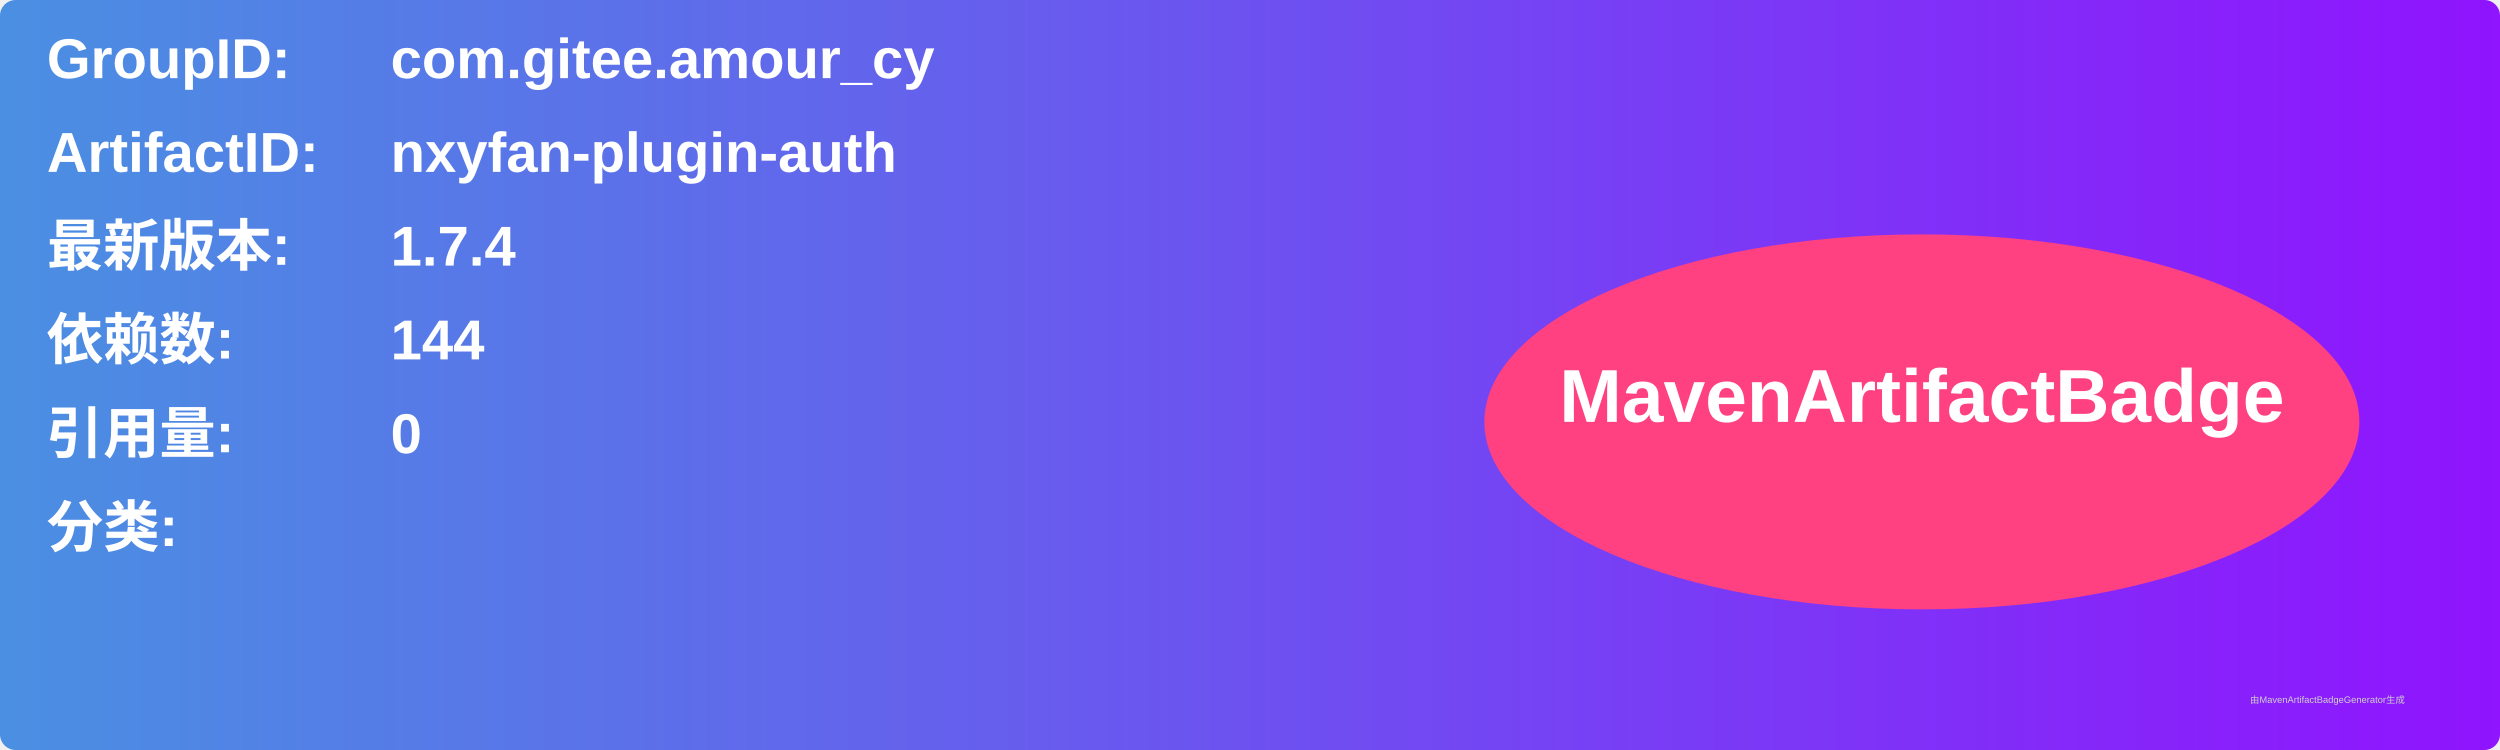
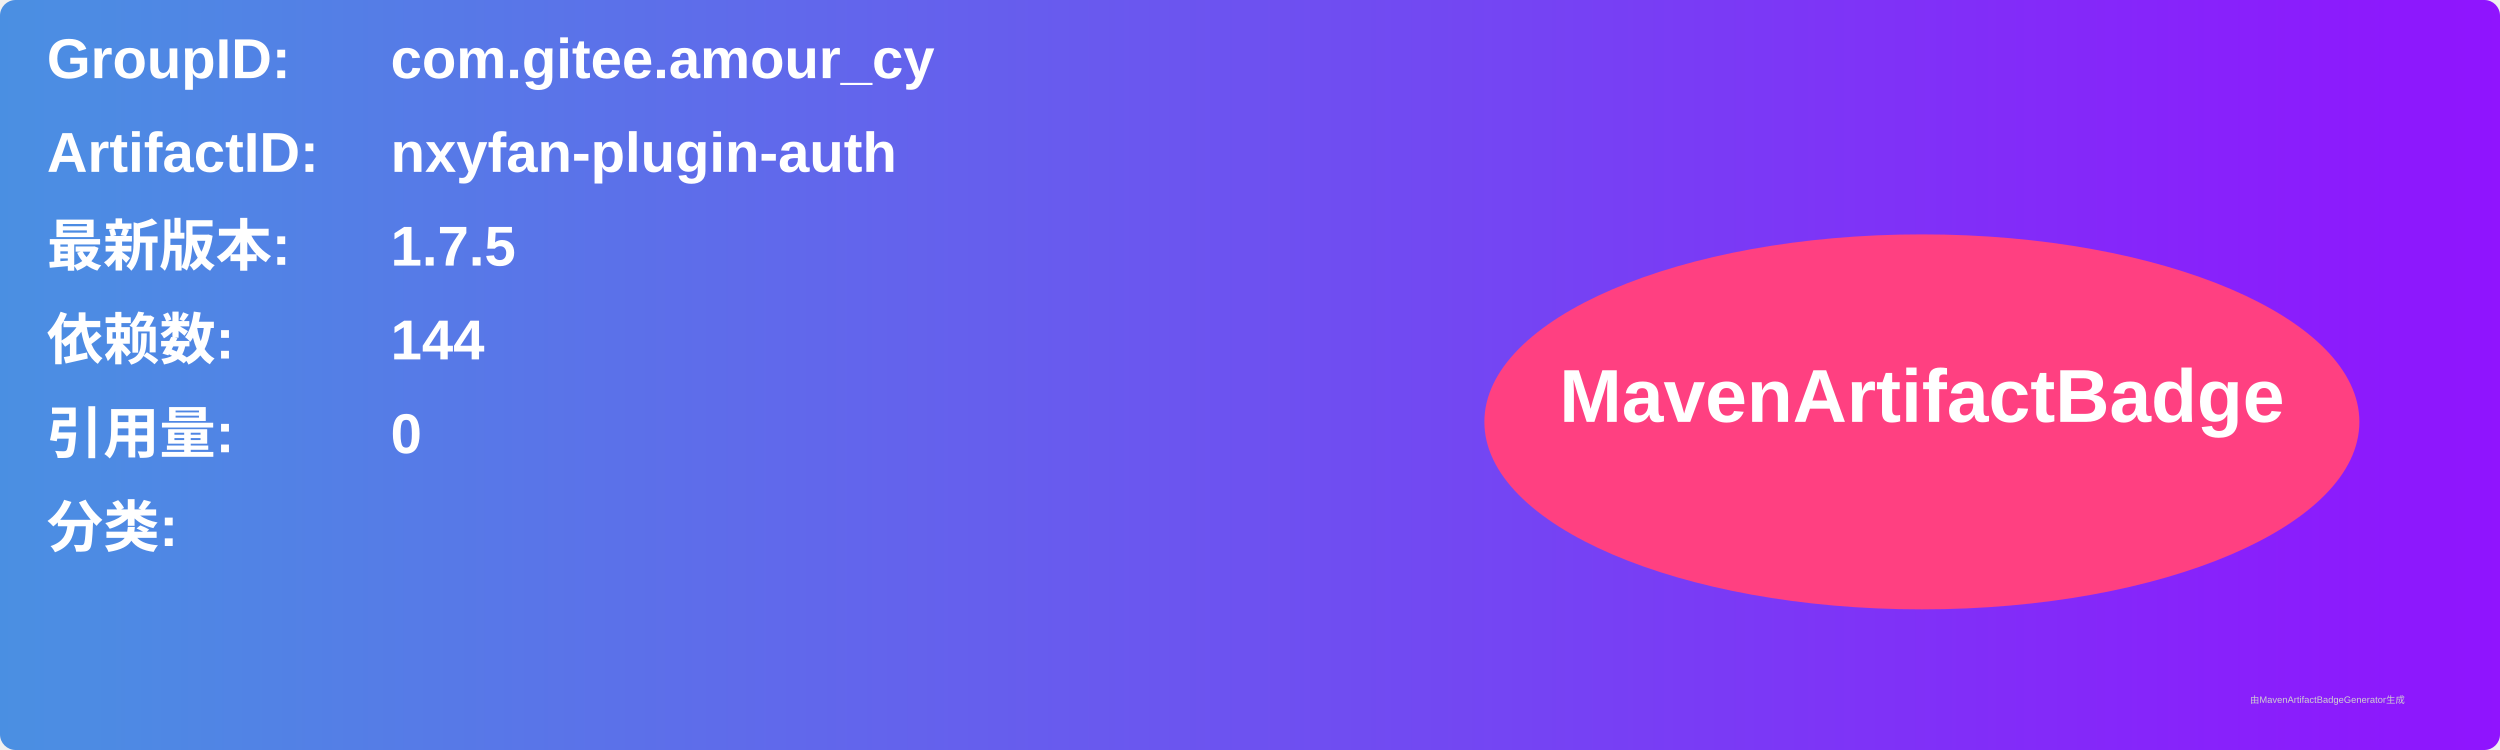
<svg xmlns="http://www.w3.org/2000/svg" width="800" height="240" viewBox="0 0 800 240">
  <linearGradient id="grad" x1="0%" y1="0%" x2="100%" y2="0%">
    <stop offset="0%" stop-color="#4a90e2" />
    <stop offset="100%" stop-color="#9013fe" />
  </linearGradient>
  <rect width="100%" height="100%" rx="5" ry="5" fill="url(#grad)" />
  <g transform="translate(15, 15)">
    <text x="0" y="10" font-family="Arial" font-size="18" fill="white" font-weight="bold" width="260">GroupID:</text>
    <text x="110" y="10" font-family="Arial" font-size="18" fill="white" font-weight="bold" width="460">com.gitee.amour_cy</text>
    <text x="0" y="40" font-family="Arial" font-size="18" fill="white" font-weight="bold" width="260">ArtifactID:</text>
    <text x="110" y="40" font-family="Arial" font-size="18" fill="white" font-weight="bold" width="460">nxyfan-plugin-auth</text>
    <text x="0" y="70" font-family="Arial" font-size="18" fill="white" font-weight="bold">最新版本:</text>
    <text x="110" y="70" font-family="Arial" font-size="18" fill="white" font-weight="bold">
-       <tspan font-weight="bold">1.7.4</tspan>
+       <tspan font-weight="bold">1.7.5</tspan>
    </text>
    <text x="0" y="100" font-family="Arial" font-size="18" fill="white" font-weight="bold">依赖数: </text>
    <text x="110" y="100" font-family="Arial" font-size="18" fill="white">
      <tspan font-weight="bold">144</tspan>
    </text>
    <text x="0" y="130" font-family="Arial" font-size="18" fill="white" font-weight="bold">引用量: </text>
    <text x="110" y="130" font-family="Arial" font-size="18" fill="white">
      <tspan font-weight="bold">0</tspan>
    </text>
    <text x="0" y="160" font-family="Arial" font-size="18" fill="white" font-weight="bold">分类:</text>
    <text x="10" y="190" font-family="Arial" font-size="10" fill="white">
      <tspan font-weight="bold" />
    </text>
    <ellipse cx="600" cy="120" rx="140" ry="60" fill="#ff4081" />
    <text x="600" y="120" text-anchor="middle" font-family="Arial" font-size="24" fill="white" font-weight="bold">MavenArtifactBadge</text>
  </g>
  <text x="720" y="225" font-family="Arial" font-size="3" fill="#d0d0d0">由MavenArtifactBadgeGenerator生成</text>
</svg>
